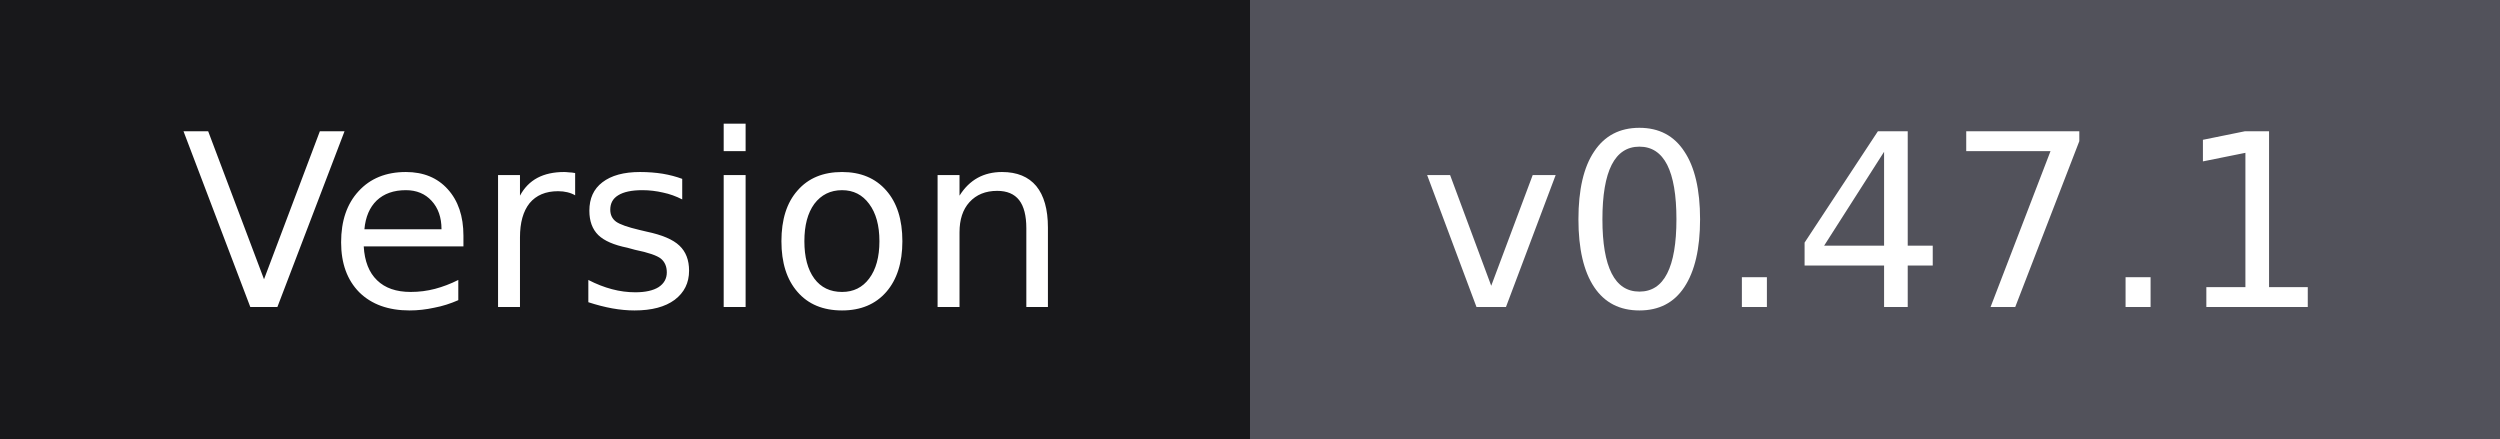
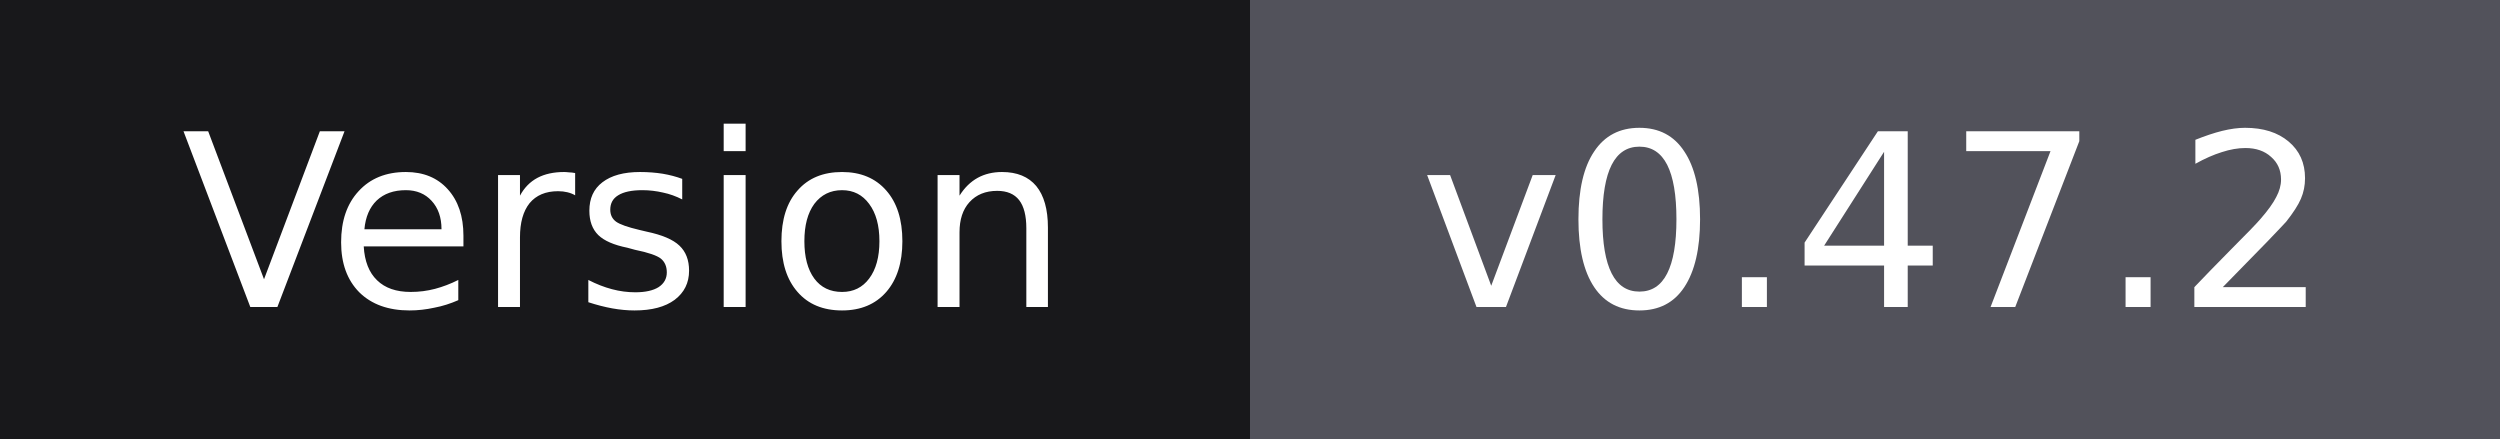
- <svg xmlns="http://www.w3.org/2000/svg" width="114" height="20" role="img" aria-label="Version: v0.47.1">
+ <svg xmlns="http://www.w3.org/2000/svg" width="114" height="20" role="img" aria-label="Version: v0.47.2">
  <g shape-rendering="crispEdges">
    <rect width="57" height="20" fill="#18181b" />
    <rect x="57" width="57" height="20" fill="#52525b" />
  </g>
  <g fill="#ffffff" text-anchor="middle" font-family="Verdana,Geneva,'DejaVu Sans',sans-serif" font-size="11">
    <text x="28.5" y="14">Version</text>
-     <text x="85.5" y="14">v0.47.1</text>
+     <text x="85.5" y="14">v0.47.2</text>
  </g>
</svg>
